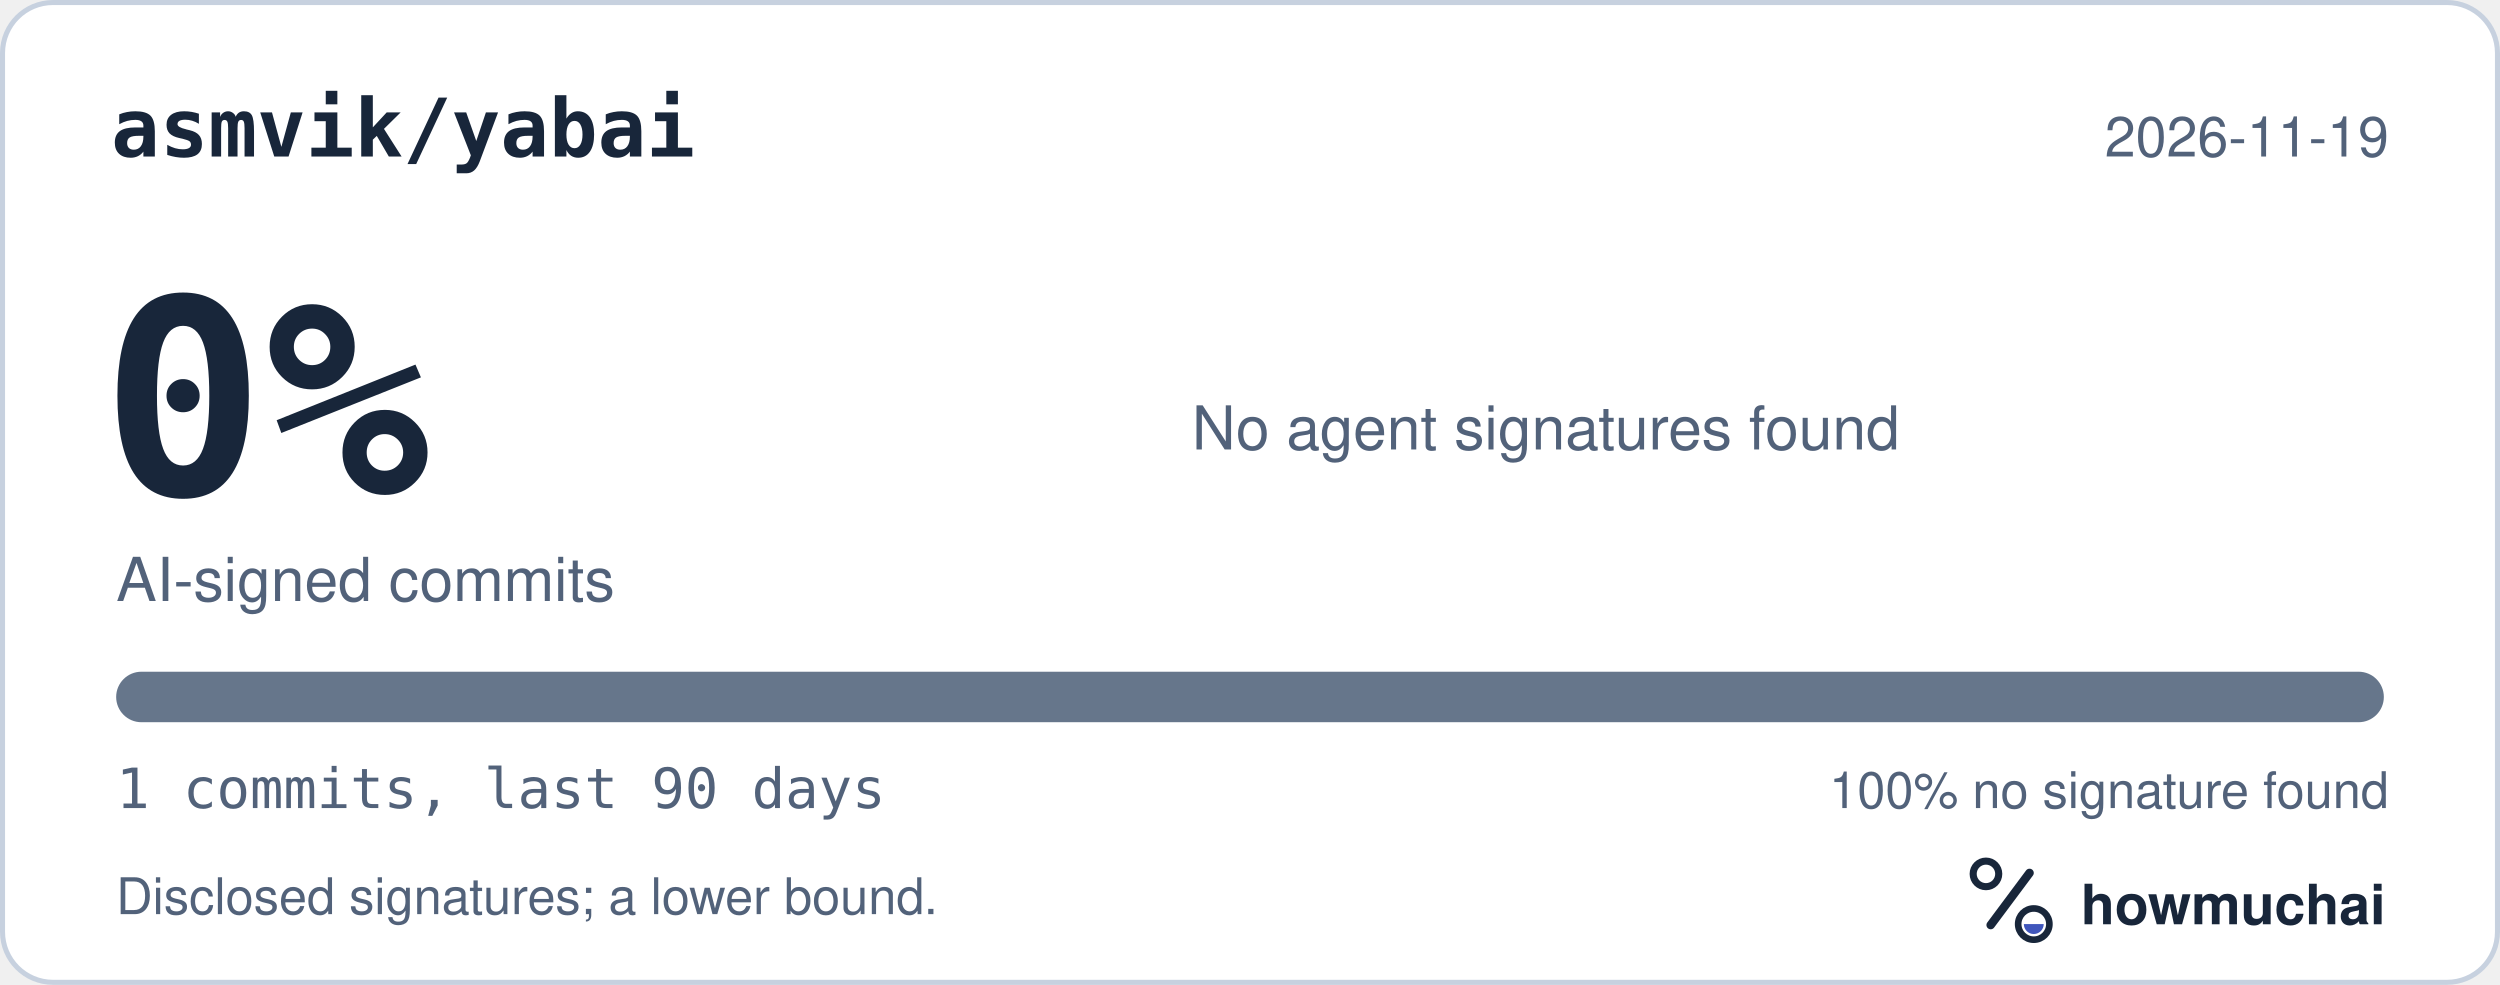
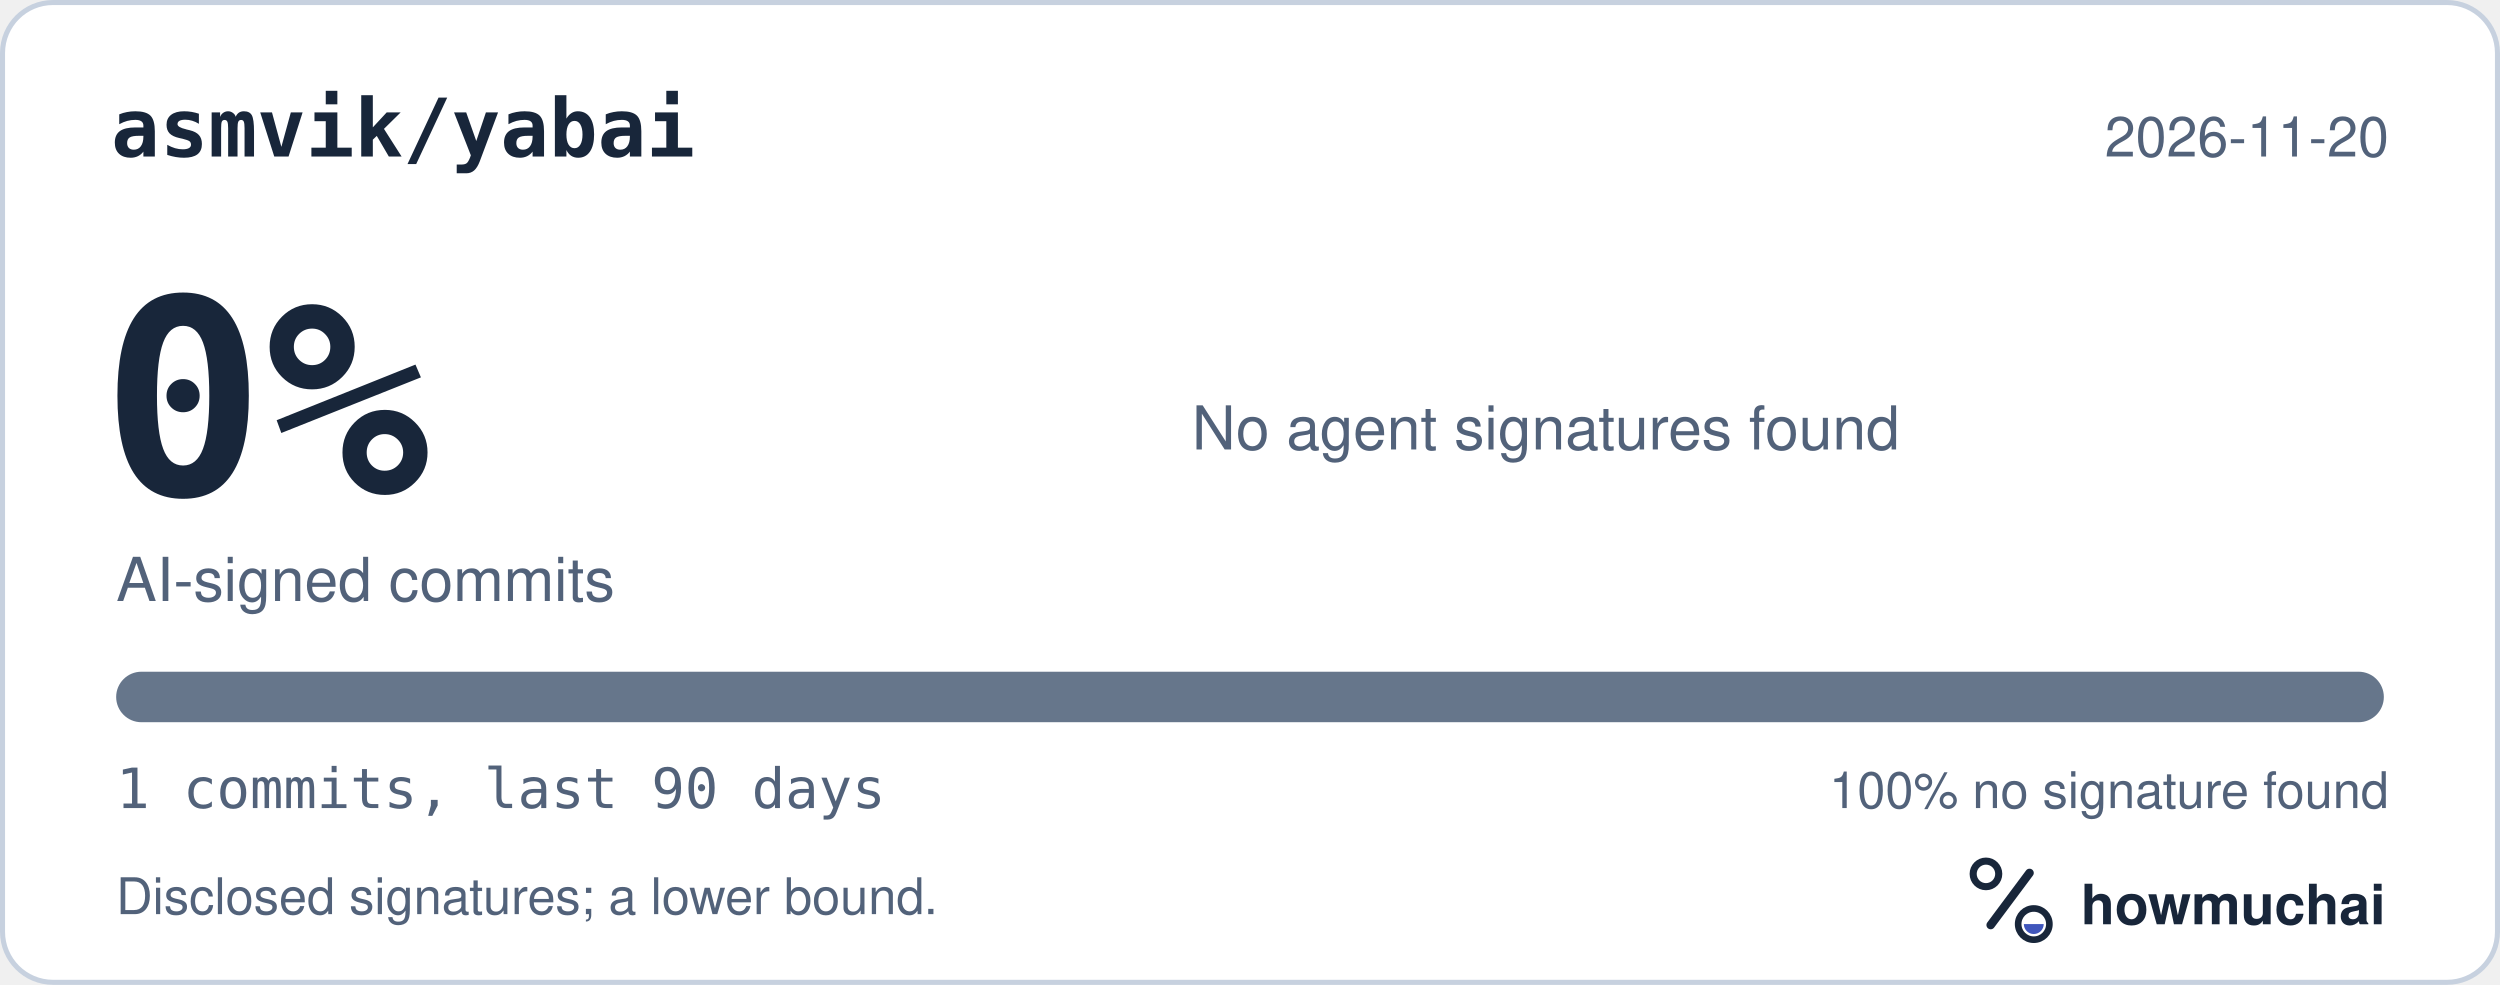
<svg xmlns="http://www.w3.org/2000/svg" width="495" height="195" viewBox="0 0 495 195" role="img" aria-labelledby="hm-t hm-d">
  <rect x="0.5" y="0.5" width="494" height="194" rx="10" fill="#FFFFFF" stroke="#C7D1DF" />
  <text x="22" y="31" fill="#18263A" font-family="ui-monospace, SF Mono, Menlo, Consolas, IBM Plex Mono, monospace" font-size="16" font-weight="600">asmvik/yabai</text>
-   <text x="473" y="31" fill="#52627A" font-family="-apple-system, BlinkMacSystemFont, Segoe UI, Helvetica, Arial, Fira Sans, sans-serif" font-size="11" text-anchor="end">2026-11-19</text>
+   <text x="473" y="31" fill="#52627A" font-family="-apple-system, BlinkMacSystemFont, Segoe UI, Helvetica, Arial, Fira Sans, sans-serif" font-size="11" text-anchor="end">2026-11-20</text>
  <text x="20" y="98" fill="#18263A" font-family="ui-monospace, SF Mono, Menlo, Consolas, IBM Plex Mono, monospace" font-size="54" font-weight="700">0%</text>
  <text x="23" y="119" fill="#52627A" font-family="-apple-system, BlinkMacSystemFont, Segoe UI, Helvetica, Arial, Fira Sans, sans-serif" font-size="12">AI-signed commits</text>
  <text x="236" y="89" fill="#52627A" font-family="-apple-system, BlinkMacSystemFont, Segoe UI, Helvetica, Arial, Fira Sans, sans-serif" font-size="12">No agent signatures found</text>
  <defs>
    <clipPath id="hm-bar">
      <rect x="23" y="133" width="449" height="10" rx="5" />
    </clipPath>
  </defs>
  <rect x="23" y="133" width="449" height="10" rx="5" fill="#66768B" />
  <g clip-path="url(#hm-bar)" />
  <text x="23" y="160" fill="#52627A" font-family="ui-monospace, SF Mono, Menlo, Consolas, IBM Plex Mono, monospace" font-size="11">1 commits, last 90 days</text>
  <text x="473" y="160" fill="#52627A" font-family="-apple-system, BlinkMacSystemFont, Segoe UI, Helvetica, Arial, Fira Sans, sans-serif" font-size="10" text-anchor="end">100% no signature found</text>
  <text x="23" y="181" fill="#52627A" font-family="-apple-system, BlinkMacSystemFont, Segoe UI, Helvetica, Arial, Fira Sans, sans-serif" font-size="10">Disclosed signatures; a lower bound.</text>
  <g transform="translate(386 166) scale(0.046875)">
    <circle cx="154" cy="150" r="54" fill="none" stroke="#18263A" stroke-width="30" />
    <path d="M174 366 338 146" fill="none" stroke="#18263A" stroke-width="36" stroke-linecap="round" />
    <circle cx="356" cy="362" r="66" fill="none" stroke="#18263A" stroke-width="28" />
    <path d="M314 362a42 42 0 0 0 84 0Z" fill="#4056BC" />
  </g>
  <text x="412" y="183" fill="#18263A" font-family="-apple-system, BlinkMacSystemFont, Segoe UI, Helvetica, Arial, Fira Sans, sans-serif" font-size="11" font-weight="650">howmuchai</text>
</svg>
